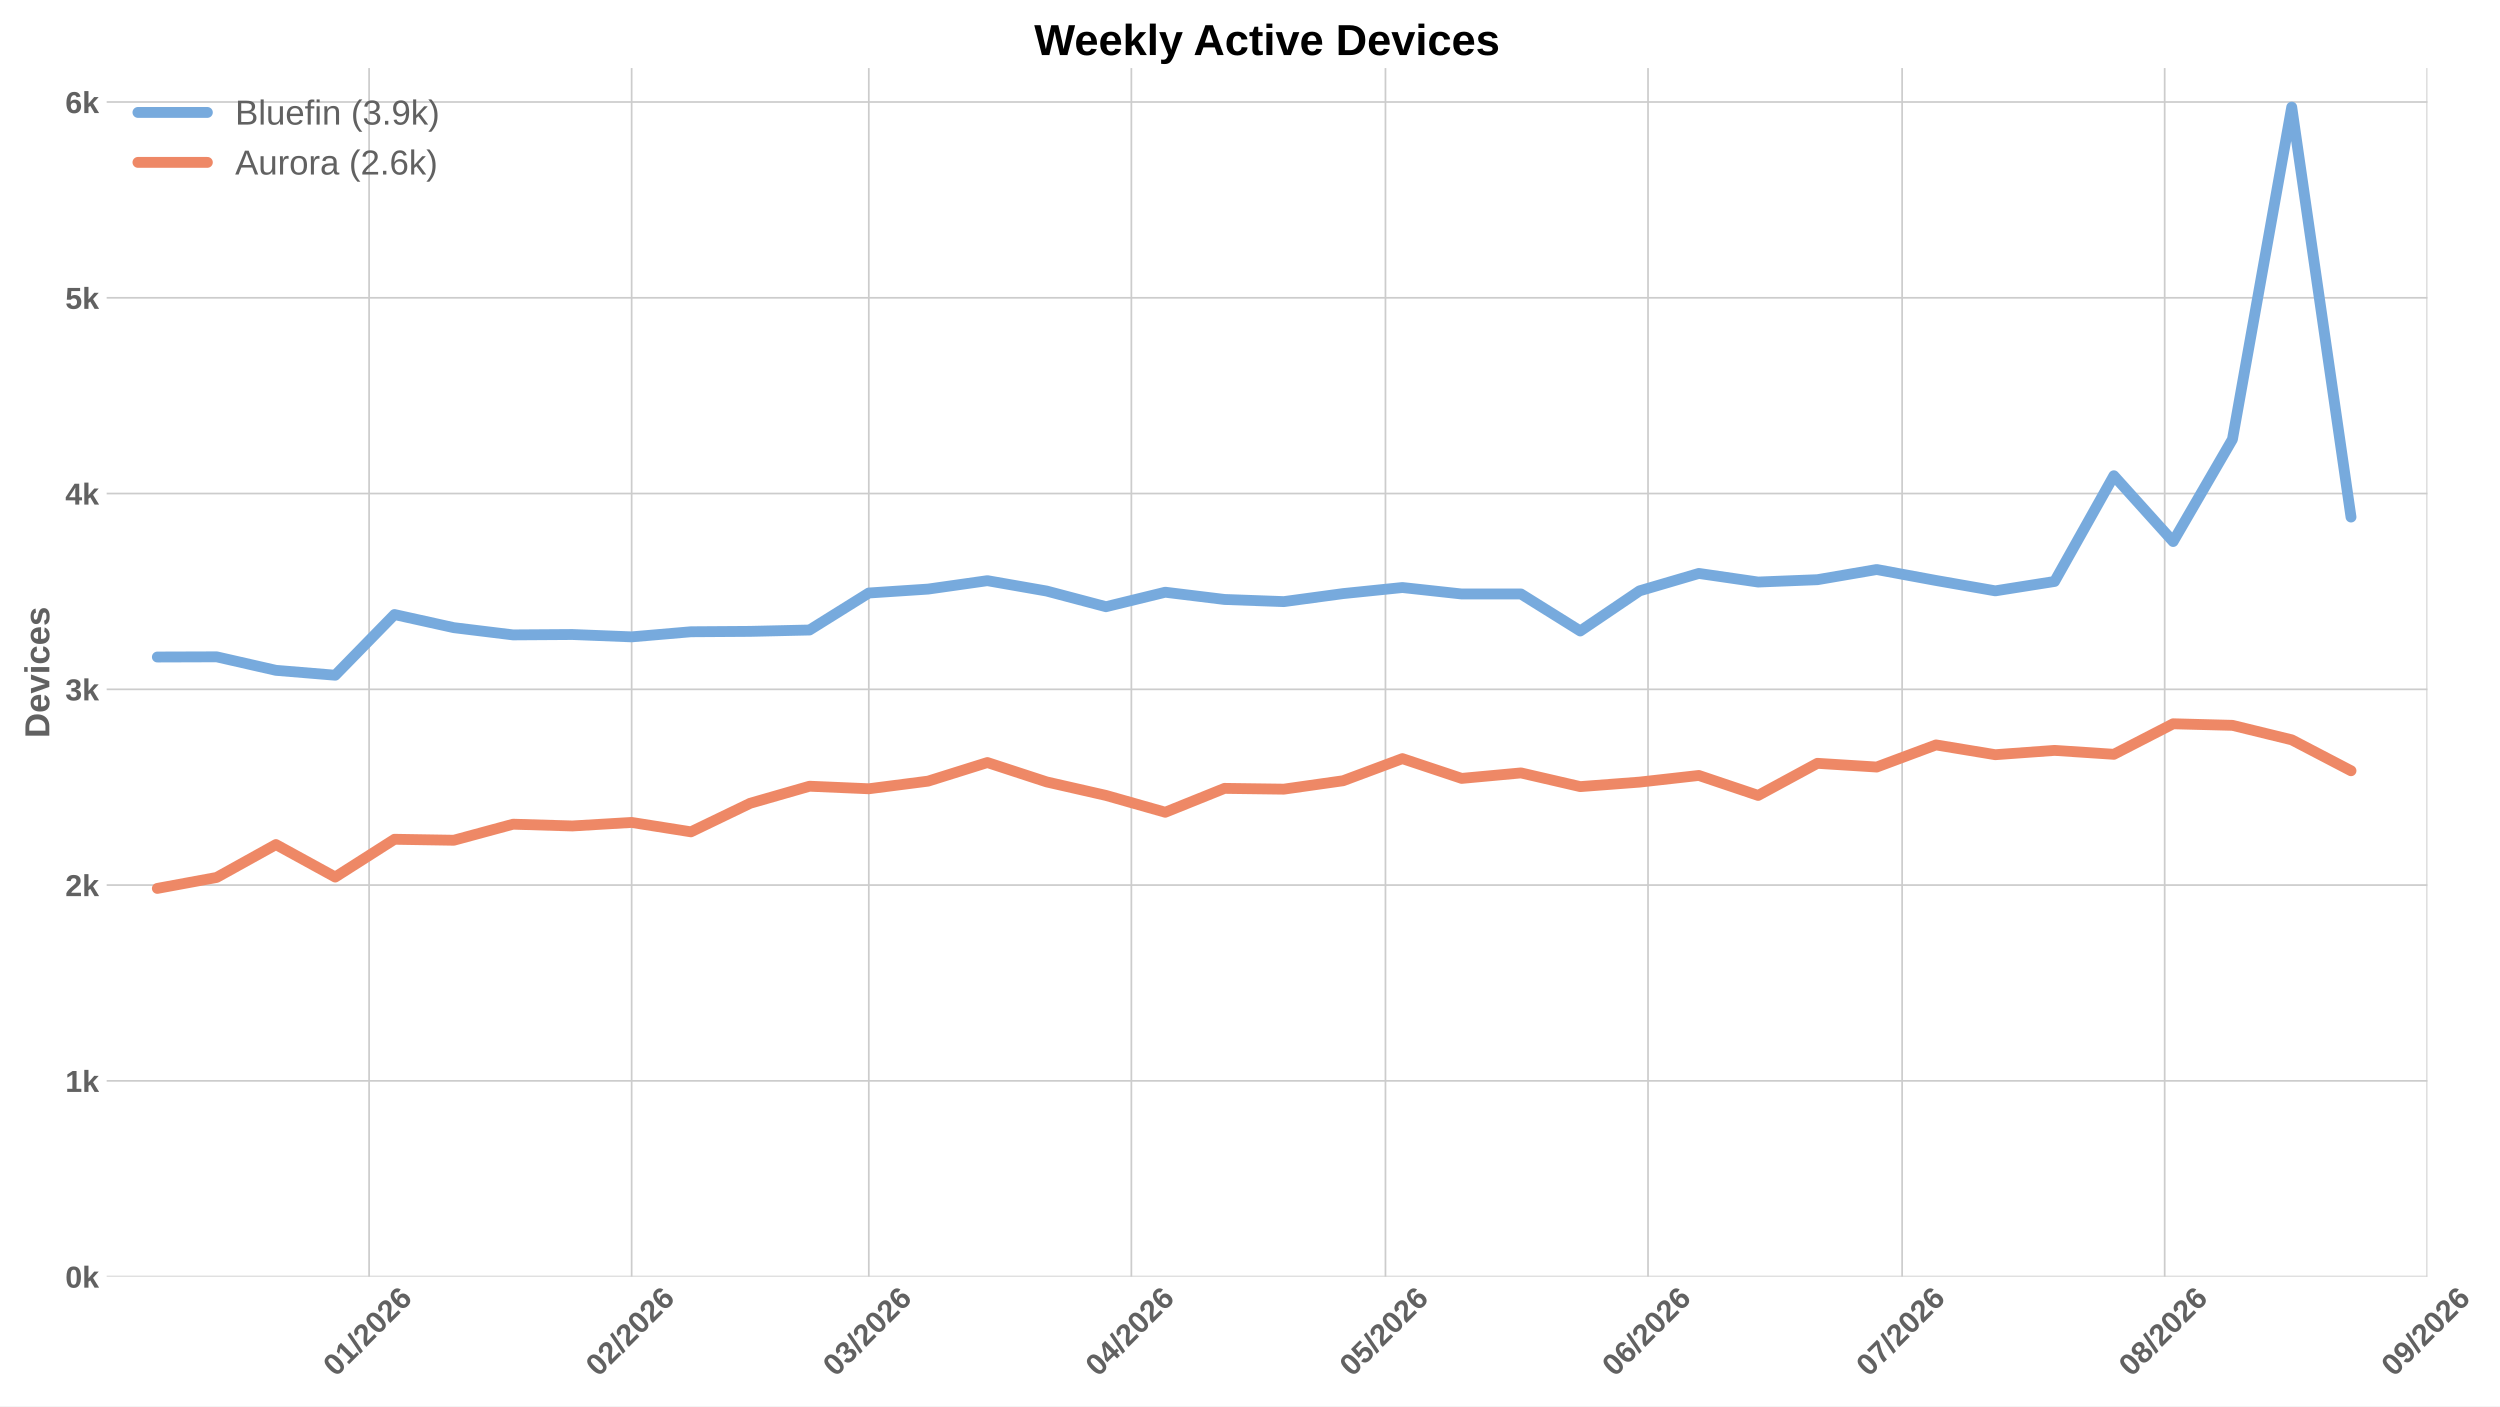
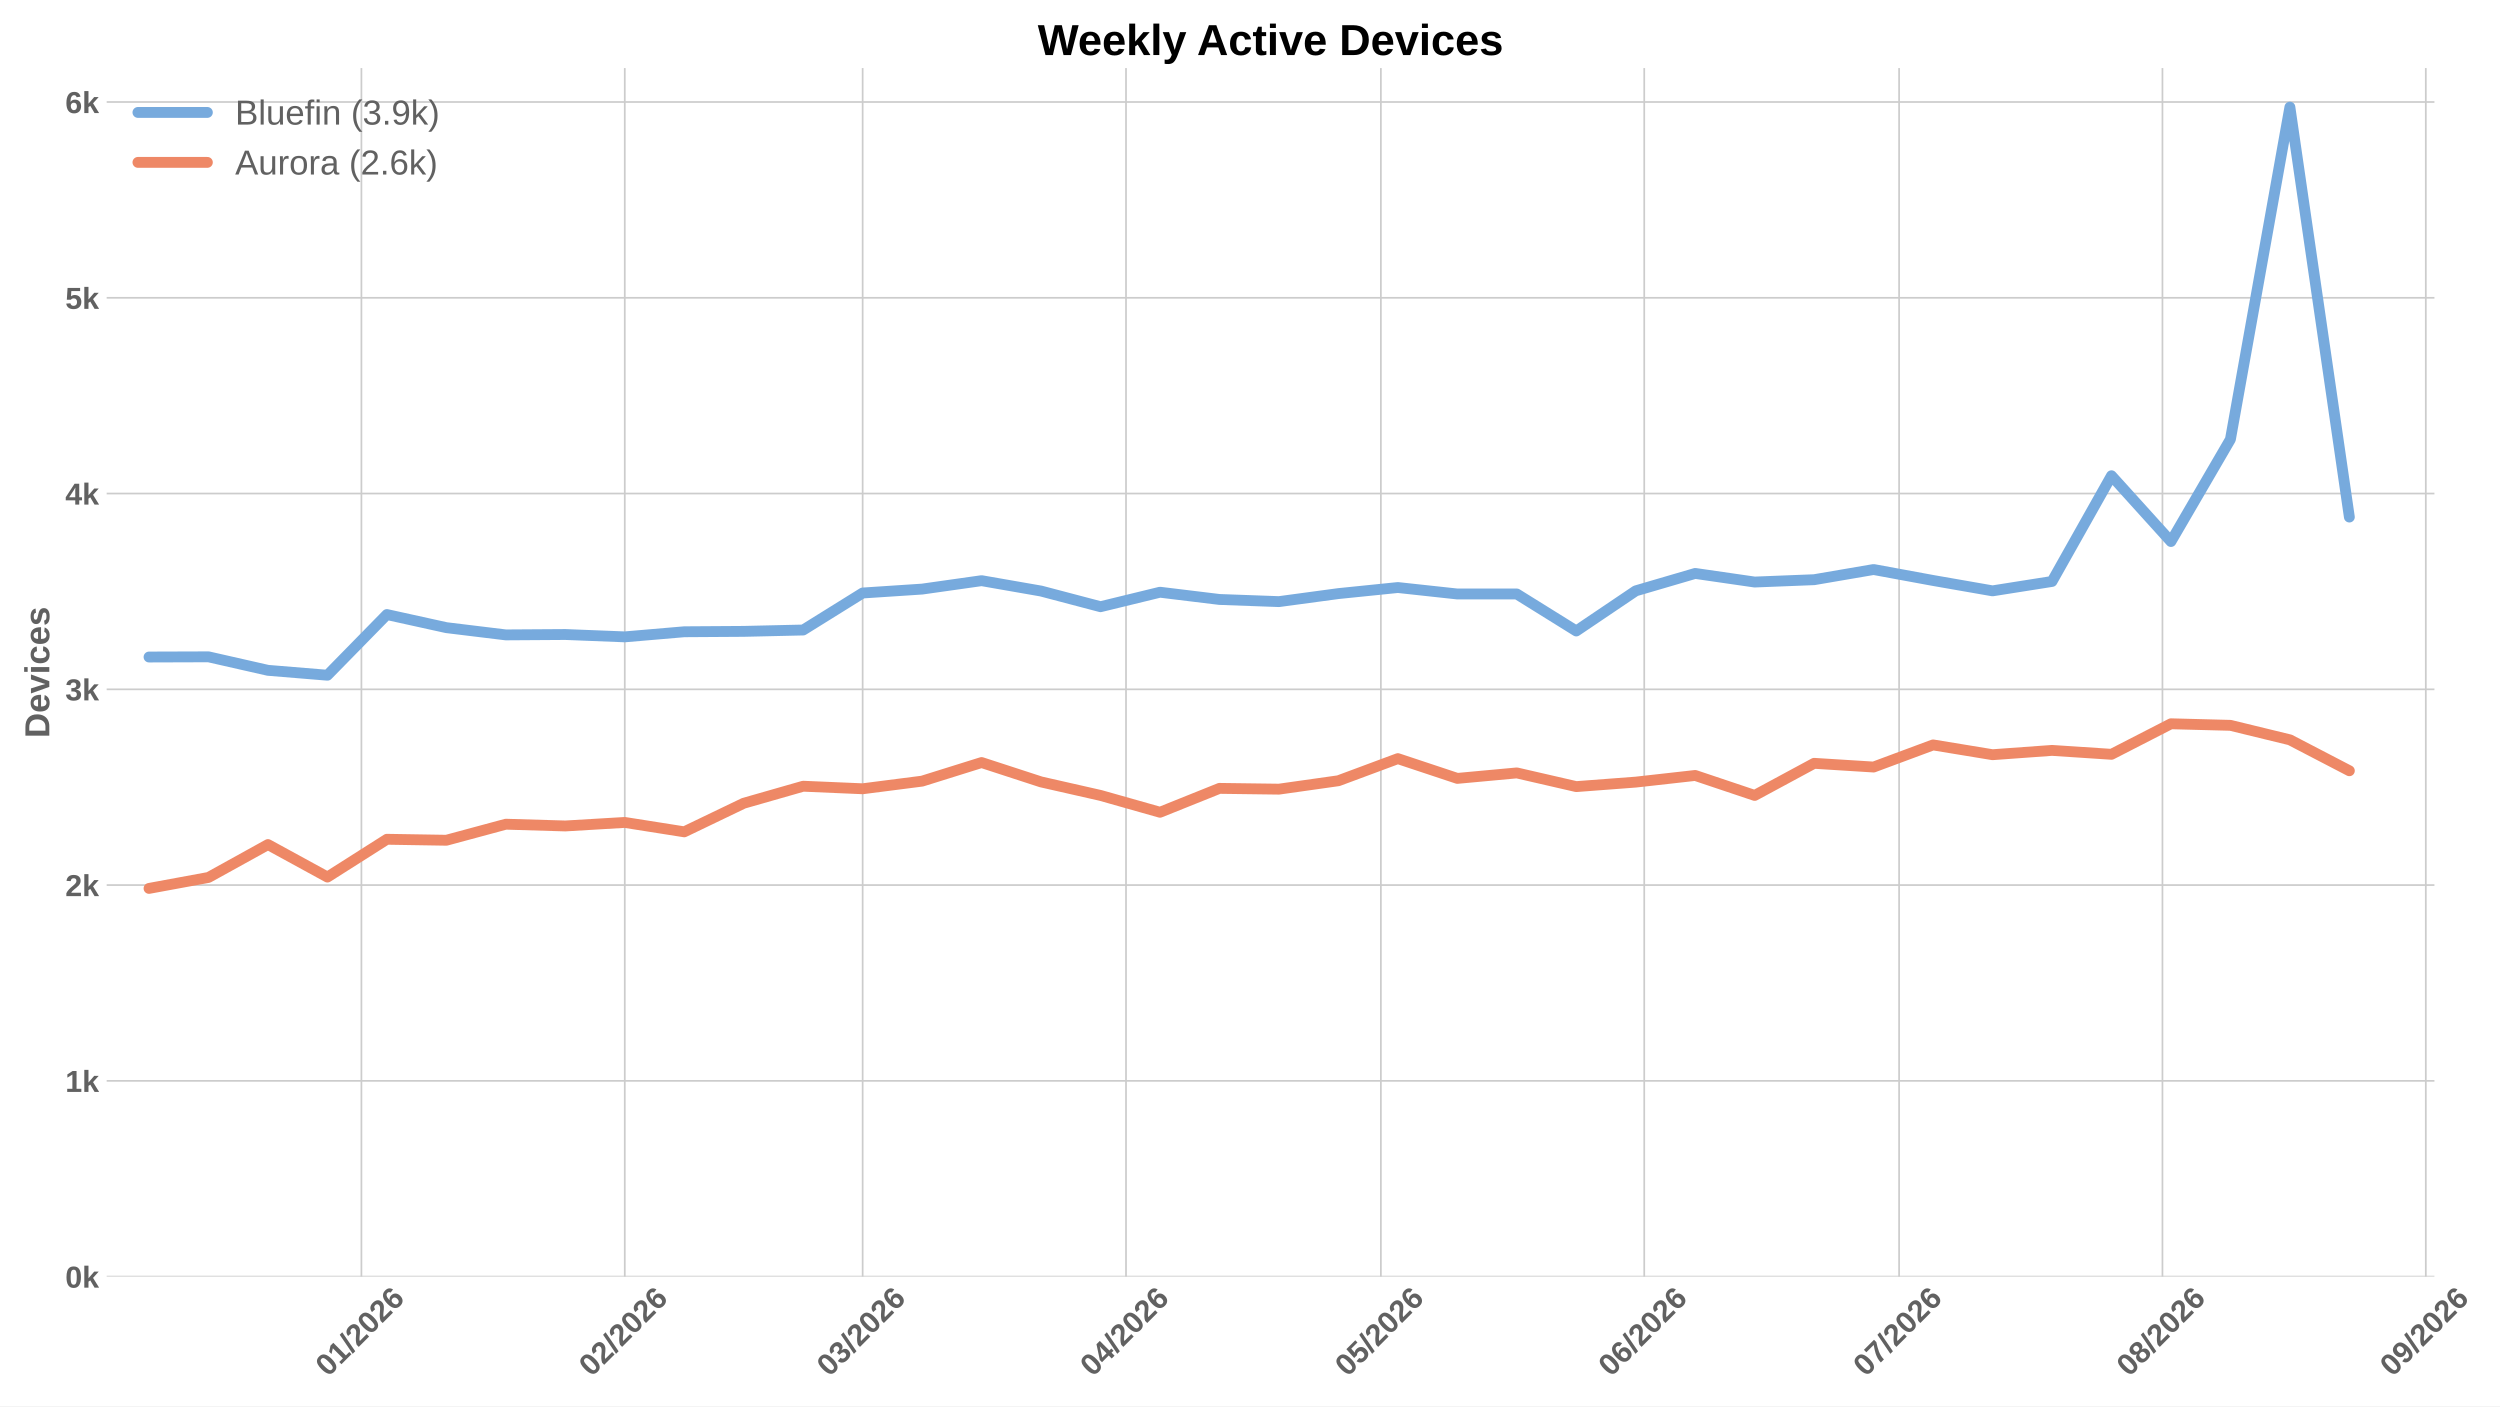
<svg xmlns="http://www.w3.org/2000/svg" xmlns:xlink="http://www.w3.org/1999/xlink" width="1152pt" height="648pt" viewBox="0 0 1152 648" version="1.1">
  <defs>
    <style type="text/css">*{stroke-linejoin: round; stroke-linecap: butt}</style>
  </defs>
  <g id="figure_1">
    <g id="patch_1">
      <path d="M 0 648  L 1152 648  L 1152 0  L 0 0  z " style="fill: #ffffff" />
    </g>
    <g id="axes_1">
      <g id="patch_2">
-         <path d="M 49.156 588.262  L 1118.536 588.262  L 1118.536 31.361  L 49.156 31.361  z " style="fill: #ffffff" />
+         <path d="M 49.156 588.262  L 1121.787 588.262  L 1121.787 31.361  L 49.156 31.361  z " style="fill: #ffffff" />
      </g>
      <g id="matplotlib.axis_1">
        <g id="xtick_1">
          <g id="line2d_1">
-             <path d="M 170.078 588.262  L 170.078 31.361  " clip-path="url(#p150efe9be4)" style="fill: none; stroke: #cccccc; stroke-width: 0.8; stroke-linecap: round" />
+             <path d="M 166.54 588.262  L 166.54 31.361  " clip-path="url(#p020f6020b9)" style="fill: none; stroke: #cccccc; stroke-width: 0.8; stroke-linecap: round" />
          </g>
          <g id="line2d_2" />
          <g id="text_1">
-             <g style="fill: #616161" transform="translate(154.7493 634.7498) rotate(-45) scale(0.14 -0.14)">
+             <g style="fill: #616161" transform="translate(151.2119 634.7498) rotate(-45) scale(0.14 -0.14)">
              <defs>
                <path id="LiberationSans-Bold-13" d="M 3297 2203  Q 3297 1088 2914 512  Q 2531 -63 1766 -63  Q 253 -63 253 2203  Q 253 2994 418 3494  Q 584 3994 915 4231  Q 1247 4469 1791 4469  Q 2572 4469 2934 3903  Q 3297 3338 3297 2203  z M 2416 2203  Q 2416 2813 2356 3150  Q 2297 3488 2165 3634  Q 2034 3781 1784 3781  Q 1519 3781 1383 3632  Q 1247 3484 1189 3148  Q 1131 2813 1131 2203  Q 1131 1600 1192 1261  Q 1253 922 1386 775  Q 1519 628 1772 628  Q 2022 628 2158 783  Q 2294 938 2355 1278  Q 2416 1619 2416 2203  z " transform="scale(0.015625)" />
                <path id="LiberationSans-Bold-14" d="M 403 0  L 403 653  L 1494 653  L 1494 3656  L 438 2997  L 438 3688  L 1541 4403  L 2372 4403  L 2372 653  L 3381 653  L 3381 0  L 403 0  z " transform="scale(0.015625)" />
                <path id="LiberationSans-Bold-12" d="M 63 -128  L 972 4638  L 1716 4638  L 822 -128  L 63 -128  z " transform="scale(0.015625)" />
                <path id="LiberationSans-Bold-15" d="M 222 0  L 222 609  Q 394 988 711 1347  Q 1028 1706 1509 2097  Q 1972 2472 2158 2715  Q 2344 2959 2344 3194  Q 2344 3769 1766 3769  Q 1484 3769 1336 3617  Q 1188 3466 1144 3163  L 259 3213  Q 334 3825 717 4147  Q 1100 4469 1759 4469  Q 2472 4469 2853 4144  Q 3234 3819 3234 3231  Q 3234 2922 3112 2672  Q 2991 2422 2800 2211  Q 2609 2000 2376 1815  Q 2144 1631 1925 1456  Q 1706 1281 1526 1103  Q 1347 925 1259 722  L 3303 722  L 3303 0  L 222 0  z " transform="scale(0.015625)" />
                <path id="LiberationSans-Bold-19" d="M 3328 1441  Q 3328 738 2934 337  Q 2541 -63 1847 -63  Q 1069 -63 651 482  Q 234 1028 234 2100  Q 234 3278 657 3873  Q 1081 4469 1869 4469  Q 2428 4469 2751 4222  Q 3075 3975 3209 3456  L 2381 3341  Q 2263 3775 1850 3775  Q 1497 3775 1295 3422  Q 1094 3069 1094 2350  Q 1234 2584 1484 2709  Q 1734 2834 2050 2834  Q 2641 2834 2984 2459  Q 3328 2084 3328 1441  z M 2447 1416  Q 2447 1791 2273 1989  Q 2100 2188 1797 2188  Q 1506 2188 1331 2002  Q 1156 1816 1156 1509  Q 1156 1125 1339 873  Q 1522 622 1819 622  Q 2116 622 2281 833  Q 2447 1044 2447 1416  z " transform="scale(0.015625)" />
              </defs>
              <use xlink:href="#LiberationSans-Bold-13" />
              <use xlink:href="#LiberationSans-Bold-14" transform="translate(55.60938 0)" />
              <use xlink:href="#LiberationSans-Bold-12" transform="translate(111.2188 0)" />
              <use xlink:href="#LiberationSans-Bold-15" transform="translate(139 0)" />
              <use xlink:href="#LiberationSans-Bold-13" transform="translate(194.6094 0)" />
              <use xlink:href="#LiberationSans-Bold-15" transform="translate(250.2188 0)" />
              <use xlink:href="#LiberationSans-Bold-19" transform="translate(305.8281 0)" />
            </g>
          </g>
        </g>
        <g id="xtick_2">
          <g id="line2d_3">
-             <path d="M 291.066 588.262  L 291.066 31.361  " clip-path="url(#p150efe9be4)" style="fill: none; stroke: #cccccc; stroke-width: 0.8; stroke-linecap: round" />
+             <path d="M 287.896 588.262  L 287.896 31.361  " clip-path="url(#p020f6020b9)" style="fill: none; stroke: #cccccc; stroke-width: 0.8; stroke-linecap: round" />
          </g>
          <g id="line2d_4" />
          <g id="text_2">
-             <g style="fill: #616161" transform="translate(275.7376 634.7498) rotate(-45) scale(0.14 -0.14)">
+             <g style="fill: #616161" transform="translate(272.568 634.7498) rotate(-45) scale(0.14 -0.14)">
              <use xlink:href="#LiberationSans-Bold-13" />
              <use xlink:href="#LiberationSans-Bold-15" transform="translate(55.60938 0)" />
              <use xlink:href="#LiberationSans-Bold-12" transform="translate(111.2188 0)" />
              <use xlink:href="#LiberationSans-Bold-15" transform="translate(139 0)" />
              <use xlink:href="#LiberationSans-Bold-13" transform="translate(194.6094 0)" />
              <use xlink:href="#LiberationSans-Bold-15" transform="translate(250.2188 0)" />
              <use xlink:href="#LiberationSans-Bold-19" transform="translate(305.8281 0)" />
            </g>
          </g>
        </g>
        <g id="xtick_3">
          <g id="line2d_5">
-             <path d="M 400.346 588.262  L 400.346 31.361  " clip-path="url(#p150efe9be4)" style="fill: none; stroke: #cccccc; stroke-width: 0.8; stroke-linecap: round" />
+             <path d="M 397.508 588.262  L 397.508 31.361  " clip-path="url(#p020f6020b9)" style="fill: none; stroke: #cccccc; stroke-width: 0.8; stroke-linecap: round" />
          </g>
          <g id="line2d_6" />
          <g id="text_3">
-             <g style="fill: #616161" transform="translate(385.0174 634.7498) rotate(-45) scale(0.14 -0.14)">
+             <g style="fill: #616161" transform="translate(382.1799 634.7498) rotate(-45) scale(0.14 -0.14)">
              <defs>
                <path id="LiberationSans-Bold-16" d="M 3328 1222  Q 3328 603 2922 265  Q 2516 -72 1766 -72  Q 1056 -72 637 254  Q 219 581 147 1197  L 1041 1275  Q 1125 641 1763 641  Q 2078 641 2253 797  Q 2428 953 2428 1275  Q 2428 1569 2215 1725  Q 2003 1881 1584 1881  L 1278 1881  L 1278 2591  L 1566 2591  Q 1944 2591 2134 2745  Q 2325 2900 2325 3188  Q 2325 3459 2173 3614  Q 2022 3769 1731 3769  Q 1459 3769 1292 3619  Q 1125 3469 1100 3194  L 222 3256  Q 291 3825 694 4147  Q 1097 4469 1747 4469  Q 2438 4469 2827 4158  Q 3216 3847 3216 3297  Q 3216 2884 2973 2618  Q 2731 2353 2275 2266  L 2275 2253  Q 2781 2194 3054 1920  Q 3328 1647 3328 1222  z " transform="scale(0.015625)" />
              </defs>
              <use xlink:href="#LiberationSans-Bold-13" />
              <use xlink:href="#LiberationSans-Bold-16" transform="translate(55.60938 0)" />
              <use xlink:href="#LiberationSans-Bold-12" transform="translate(111.2188 0)" />
              <use xlink:href="#LiberationSans-Bold-15" transform="translate(139 0)" />
              <use xlink:href="#LiberationSans-Bold-13" transform="translate(194.6094 0)" />
              <use xlink:href="#LiberationSans-Bold-15" transform="translate(250.2188 0)" />
              <use xlink:href="#LiberationSans-Bold-19" transform="translate(305.8281 0)" />
            </g>
          </g>
        </g>
        <g id="xtick_4">
          <g id="line2d_7">
-             <path d="M 521.334 588.262  L 521.334 31.361  " clip-path="url(#p150efe9be4)" style="fill: none; stroke: #cccccc; stroke-width: 0.8; stroke-linecap: round" />
+             <path d="M 518.864 588.262  L 518.864 31.361  " clip-path="url(#p020f6020b9)" style="fill: none; stroke: #cccccc; stroke-width: 0.8; stroke-linecap: round" />
          </g>
          <g id="line2d_8" />
          <g id="text_4">
-             <g style="fill: #616161" transform="translate(506.0058 634.7498) rotate(-45) scale(0.14 -0.14)">
+             <g style="fill: #616161" transform="translate(503.536 634.7498) rotate(-45) scale(0.14 -0.14)">
              <defs>
                <path id="LiberationSans-Bold-17" d="M 2938 897  L 2938 0  L 2100 0  L 2100 897  L 97 897  L 97 1556  L 1956 4403  L 2938 4403  L 2938 1550  L 3525 1550  L 3525 897  L 2938 897  z M 2100 2991  Q 2100 3159 2111 3356  Q 2122 3553 2128 3609  Q 2047 3434 1834 3103  L 813 1550  L 2100 1550  L 2100 2991  z " transform="scale(0.015625)" />
              </defs>
              <use xlink:href="#LiberationSans-Bold-13" />
              <use xlink:href="#LiberationSans-Bold-17" transform="translate(55.60938 0)" />
              <use xlink:href="#LiberationSans-Bold-12" transform="translate(111.2188 0)" />
              <use xlink:href="#LiberationSans-Bold-15" transform="translate(139 0)" />
              <use xlink:href="#LiberationSans-Bold-13" transform="translate(194.6094 0)" />
              <use xlink:href="#LiberationSans-Bold-15" transform="translate(250.2188 0)" />
              <use xlink:href="#LiberationSans-Bold-19" transform="translate(305.8281 0)" />
            </g>
          </g>
        </g>
        <g id="xtick_5">
          <g id="line2d_9">
-             <path d="M 638.42 588.262  L 638.42 31.361  " clip-path="url(#p150efe9be4)" style="fill: none; stroke: #cccccc; stroke-width: 0.8; stroke-linecap: round" />
+             <path d="M 636.306 588.262  L 636.306 31.361  " clip-path="url(#p020f6020b9)" style="fill: none; stroke: #cccccc; stroke-width: 0.8; stroke-linecap: round" />
          </g>
          <g id="line2d_10" />
          <g id="text_5">
-             <g style="fill: #616161" transform="translate(623.0913 634.7498) rotate(-45) scale(0.14 -0.14)">
+             <g style="fill: #616161" transform="translate(620.9773 634.7498) rotate(-45) scale(0.14 -0.14)">
              <defs>
                <path id="LiberationSans-Bold-18" d="M 3381 1466  Q 3381 766 2945 351  Q 2509 -63 1750 -63  Q 1088 -63 689 235  Q 291 534 197 1100  L 1075 1172  Q 1144 891 1319 762  Q 1494 634 1759 634  Q 2088 634 2283 843  Q 2478 1053 2478 1447  Q 2478 1794 2293 2001  Q 2109 2209 1778 2209  Q 1413 2209 1181 1925  L 325 1925  L 478 4403  L 3125 4403  L 3125 3750  L 1275 3750  L 1203 2638  Q 1522 2919 2000 2919  Q 2628 2919 3004 2528  Q 3381 2138 3381 1466  z " transform="scale(0.015625)" />
              </defs>
              <use xlink:href="#LiberationSans-Bold-13" />
              <use xlink:href="#LiberationSans-Bold-18" transform="translate(55.60938 0)" />
              <use xlink:href="#LiberationSans-Bold-12" transform="translate(111.2188 0)" />
              <use xlink:href="#LiberationSans-Bold-15" transform="translate(139 0)" />
              <use xlink:href="#LiberationSans-Bold-13" transform="translate(194.6094 0)" />
              <use xlink:href="#LiberationSans-Bold-15" transform="translate(250.2188 0)" />
              <use xlink:href="#LiberationSans-Bold-19" transform="translate(305.8281 0)" />
            </g>
          </g>
        </g>
        <g id="xtick_6">
          <g id="line2d_11">
-             <path d="M 759.408 588.262  L 759.408 31.361  " clip-path="url(#p150efe9be4)" style="fill: none; stroke: #cccccc; stroke-width: 0.8; stroke-linecap: round" />
+             <path d="M 757.662 588.262  L 757.662 31.361  " clip-path="url(#p020f6020b9)" style="fill: none; stroke: #cccccc; stroke-width: 0.8; stroke-linecap: round" />
          </g>
          <g id="line2d_12" />
          <g id="text_6">
-             <g style="fill: #616161" transform="translate(744.0796 634.7498) rotate(-45) scale(0.14 -0.14)">
+             <g style="fill: #616161" transform="translate(742.3334 634.7498) rotate(-45) scale(0.14 -0.14)">
              <use xlink:href="#LiberationSans-Bold-13" />
              <use xlink:href="#LiberationSans-Bold-19" transform="translate(55.60938 0)" />
              <use xlink:href="#LiberationSans-Bold-12" transform="translate(111.2188 0)" />
              <use xlink:href="#LiberationSans-Bold-15" transform="translate(139 0)" />
              <use xlink:href="#LiberationSans-Bold-13" transform="translate(194.6094 0)" />
              <use xlink:href="#LiberationSans-Bold-15" transform="translate(250.2188 0)" />
              <use xlink:href="#LiberationSans-Bold-19" transform="translate(305.8281 0)" />
            </g>
          </g>
        </g>
        <g id="xtick_7">
          <g id="line2d_13">
-             <path d="M 876.493 588.262  L 876.493 31.361  " clip-path="url(#p150efe9be4)" style="fill: none; stroke: #cccccc; stroke-width: 0.8; stroke-linecap: round" />
+             <path d="M 875.103 588.262  L 875.103 31.361  " clip-path="url(#p020f6020b9)" style="fill: none; stroke: #cccccc; stroke-width: 0.8; stroke-linecap: round" />
          </g>
          <g id="line2d_14" />
          <g id="text_7">
-             <g style="fill: #616161" transform="translate(861.1651 634.7498) rotate(-45) scale(0.14 -0.14)">
+             <g style="fill: #616161" transform="translate(859.7748 634.7498) rotate(-45) scale(0.14 -0.14)">
              <defs>
                <path id="LiberationSans-Bold-1a" d="M 3278 3706  Q 2981 3238 2717 2797  Q 2453 2356 2256 1911  Q 2059 1466 1945 995  Q 1831 525 1831 0  L 916 0  Q 916 550 1059 1064  Q 1203 1578 1475 2111  Q 1747 2644 2463 3681  L 275 3681  L 275 4403  L 3278 4403  L 3278 3706  z " transform="scale(0.015625)" />
              </defs>
              <use xlink:href="#LiberationSans-Bold-13" />
              <use xlink:href="#LiberationSans-Bold-1a" transform="translate(55.60938 0)" />
              <use xlink:href="#LiberationSans-Bold-12" transform="translate(111.2188 0)" />
              <use xlink:href="#LiberationSans-Bold-15" transform="translate(139 0)" />
              <use xlink:href="#LiberationSans-Bold-13" transform="translate(194.6094 0)" />
              <use xlink:href="#LiberationSans-Bold-15" transform="translate(250.2188 0)" />
              <use xlink:href="#LiberationSans-Bold-19" transform="translate(305.8281 0)" />
            </g>
          </g>
        </g>
        <g id="xtick_8">
          <g id="line2d_15">
-             <path d="M 997.482 588.262  L 997.482 31.361  " clip-path="url(#p150efe9be4)" style="fill: none; stroke: #cccccc; stroke-width: 0.8; stroke-linecap: round" />
+             <path d="M 996.459 588.262  L 996.459 31.361  " clip-path="url(#p020f6020b9)" style="fill: none; stroke: #cccccc; stroke-width: 0.8; stroke-linecap: round" />
          </g>
          <g id="line2d_16" />
          <g id="text_8">
-             <g style="fill: #616161" transform="translate(982.1535 634.7498) rotate(-45) scale(0.14 -0.14)">
+             <g style="fill: #616161" transform="translate(981.1309 634.7498) rotate(-45) scale(0.14 -0.14)">
              <defs>
                <path id="LiberationSans-Bold-1b" d="M 3363 1241  Q 3363 622 2953 279  Q 2544 -63 1784 -63  Q 1031 -63 617 278  Q 203 619 203 1234  Q 203 1656 447 1945  Q 691 2234 1100 2303  L 1100 2316  Q 744 2394 525 2669  Q 306 2944 306 3303  Q 306 3844 689 4156  Q 1072 4469 1772 4469  Q 2488 4469 2870 4164  Q 3253 3859 3253 3297  Q 3253 2938 3036 2666  Q 2819 2394 2453 2322  L 2453 2309  Q 2878 2241 3120 1961  Q 3363 1681 3363 1241  z M 2350 3250  Q 2350 3563 2206 3708  Q 2063 3853 1772 3853  Q 1203 3853 1203 3250  Q 1203 2619 1778 2619  Q 2066 2619 2208 2766  Q 2350 2913 2350 3250  z M 2453 1313  Q 2453 2003 1766 2003  Q 1447 2003 1276 1822  Q 1106 1641 1106 1300  Q 1106 913 1275 734  Q 1444 556 1791 556  Q 2131 556 2292 734  Q 2453 913 2453 1313  z " transform="scale(0.015625)" />
              </defs>
              <use xlink:href="#LiberationSans-Bold-13" />
              <use xlink:href="#LiberationSans-Bold-1b" transform="translate(55.60938 0)" />
              <use xlink:href="#LiberationSans-Bold-12" transform="translate(111.2188 0)" />
              <use xlink:href="#LiberationSans-Bold-15" transform="translate(139 0)" />
              <use xlink:href="#LiberationSans-Bold-13" transform="translate(194.6094 0)" />
              <use xlink:href="#LiberationSans-Bold-15" transform="translate(250.2188 0)" />
              <use xlink:href="#LiberationSans-Bold-19" transform="translate(305.8281 0)" />
            </g>
          </g>
        </g>
        <g id="xtick_9">
          <g id="line2d_17">
-             <path d="M 1118.47 588.262  L 1118.47 31.361  " clip-path="url(#p150efe9be4)" style="fill: none; stroke: #cccccc; stroke-width: 0.8; stroke-linecap: round" />
+             <path d="M 1117.815 588.262  L 1117.815 31.361  " clip-path="url(#p020f6020b9)" style="fill: none; stroke: #cccccc; stroke-width: 0.8; stroke-linecap: round" />
          </g>
          <g id="line2d_18" />
          <g id="text_9">
-             <g style="fill: #616161" transform="translate(1103.142 634.7498) rotate(-45) scale(0.14 -0.14)">
+             <g style="fill: #616161" transform="translate(1102.487 634.7498) rotate(-45) scale(0.14 -0.14)">
              <defs>
                <path id="LiberationSans-Bold-1c" d="M 3322 2272  Q 3322 1100 2894 518  Q 2466 -63 1678 -63  Q 1097 -63 767 185  Q 438 434 300 972  L 1125 1088  Q 1247 628 1688 628  Q 2056 628 2254 981  Q 2453 1334 2459 2028  Q 2341 1794 2070 1661  Q 1800 1528 1488 1528  Q 906 1528 564 1923  Q 222 2319 222 2994  Q 222 3688 623 4078  Q 1025 4469 1759 4469  Q 2550 4469 2936 3920  Q 3322 3372 3322 2272  z M 2394 2888  Q 2394 3297 2214 3539  Q 2034 3781 1738 3781  Q 1447 3781 1280 3570  Q 1113 3359 1113 2988  Q 1113 2622 1278 2401  Q 1444 2181 1741 2181  Q 2022 2181 2208 2373  Q 2394 2566 2394 2888  z " transform="scale(0.015625)" />
              </defs>
              <use xlink:href="#LiberationSans-Bold-13" />
              <use xlink:href="#LiberationSans-Bold-1c" transform="translate(55.60938 0)" />
              <use xlink:href="#LiberationSans-Bold-12" transform="translate(111.2188 0)" />
              <use xlink:href="#LiberationSans-Bold-15" transform="translate(139 0)" />
              <use xlink:href="#LiberationSans-Bold-13" transform="translate(194.6094 0)" />
              <use xlink:href="#LiberationSans-Bold-15" transform="translate(250.2188 0)" />
              <use xlink:href="#LiberationSans-Bold-19" transform="translate(305.8281 0)" />
            </g>
          </g>
        </g>
      </g>
      <g id="matplotlib.axis_2">
        <g id="ytick_1">
          <g id="line2d_19">
-             <path d="M 49.156 588.262  L 1118.536 588.262  " clip-path="url(#p150efe9be4)" style="fill: none; stroke: #cccccc; stroke-width: 0.8; stroke-linecap: round" />
+             <path d="M 49.156 588.262  L 1121.787 588.262  " clip-path="url(#p020f6020b9)" style="fill: none; stroke: #cccccc; stroke-width: 0.8; stroke-linecap: round" />
          </g>
          <g id="line2d_20" />
          <g id="text_10">
            <g style="fill: #616161" transform="translate(30.085 593.3584) scale(0.14 -0.14)">
              <defs>
                <path id="LiberationSans-Bold-4e" d="M 2606 0  L 1703 1531  L 1325 1269  L 1325 0  L 447 0  L 447 4638  L 1325 4638  L 1325 1981  L 2531 3381  L 3475 3381  L 2288 2063  L 3566 0  L 2606 0  z " transform="scale(0.015625)" />
              </defs>
              <use xlink:href="#LiberationSans-Bold-13" />
              <use xlink:href="#LiberationSans-Bold-4e" transform="translate(55.60938 0)" />
            </g>
          </g>
        </g>
        <g id="ytick_2">
          <g id="line2d_21">
-             <path d="M 49.156 498.055  L 1118.536 498.055  " clip-path="url(#p150efe9be4)" style="fill: none; stroke: #cccccc; stroke-width: 0.8; stroke-linecap: round" />
+             <path d="M 49.156 498.055  L 1121.787 498.055  " clip-path="url(#p020f6020b9)" style="fill: none; stroke: #cccccc; stroke-width: 0.8; stroke-linecap: round" />
          </g>
          <g id="line2d_22" />
          <g id="text_11">
            <g style="fill: #616161" transform="translate(30.085 503.1508) scale(0.14 -0.14)">
              <use xlink:href="#LiberationSans-Bold-14" />
              <use xlink:href="#LiberationSans-Bold-4e" transform="translate(55.60938 0)" />
            </g>
          </g>
        </g>
        <g id="ytick_3">
          <g id="line2d_23">
-             <path d="M 49.156 407.847  L 1118.536 407.847  " clip-path="url(#p150efe9be4)" style="fill: none; stroke: #cccccc; stroke-width: 0.8; stroke-linecap: round" />
+             <path d="M 49.156 407.847  L 1121.787 407.847  " clip-path="url(#p020f6020b9)" style="fill: none; stroke: #cccccc; stroke-width: 0.8; stroke-linecap: round" />
          </g>
          <g id="line2d_24" />
          <g id="text_12">
            <g style="fill: #616161" transform="translate(30.085 412.9431) scale(0.14 -0.14)">
              <use xlink:href="#LiberationSans-Bold-15" />
              <use xlink:href="#LiberationSans-Bold-4e" transform="translate(55.60938 0)" />
            </g>
          </g>
        </g>
        <g id="ytick_4">
          <g id="line2d_25">
-             <path d="M 49.156 317.639  L 1118.536 317.639  " clip-path="url(#p150efe9be4)" style="fill: none; stroke: #cccccc; stroke-width: 0.8; stroke-linecap: round" />
+             <path d="M 49.156 317.639  L 1121.787 317.639  " clip-path="url(#p020f6020b9)" style="fill: none; stroke: #cccccc; stroke-width: 0.8; stroke-linecap: round" />
          </g>
          <g id="line2d_26" />
          <g id="text_13">
            <g style="fill: #616161" transform="translate(30.085 322.7354) scale(0.14 -0.14)">
              <use xlink:href="#LiberationSans-Bold-16" />
              <use xlink:href="#LiberationSans-Bold-4e" transform="translate(55.60938 0)" />
            </g>
          </g>
        </g>
        <g id="ytick_5">
          <g id="line2d_27">
-             <path d="M 49.156 227.431  L 1118.536 227.431  " clip-path="url(#p150efe9be4)" style="fill: none; stroke: #cccccc; stroke-width: 0.8; stroke-linecap: round" />
+             <path d="M 49.156 227.431  L 1121.787 227.431  " clip-path="url(#p020f6020b9)" style="fill: none; stroke: #cccccc; stroke-width: 0.8; stroke-linecap: round" />
          </g>
          <g id="line2d_28" />
          <g id="text_14">
            <g style="fill: #616161" transform="translate(30.085 232.5277) scale(0.14 -0.14)">
              <use xlink:href="#LiberationSans-Bold-17" />
              <use xlink:href="#LiberationSans-Bold-4e" transform="translate(55.60938 0)" />
            </g>
          </g>
        </g>
        <g id="ytick_6">
          <g id="line2d_29">
-             <path d="M 49.156 137.224  L 1118.536 137.224  " clip-path="url(#p150efe9be4)" style="fill: none; stroke: #cccccc; stroke-width: 0.8; stroke-linecap: round" />
+             <path d="M 49.156 137.224  L 1121.787 137.224  " clip-path="url(#p020f6020b9)" style="fill: none; stroke: #cccccc; stroke-width: 0.8; stroke-linecap: round" />
          </g>
          <g id="line2d_30" />
          <g id="text_15">
            <g style="fill: #616161" transform="translate(30.085 142.32) scale(0.14 -0.14)">
              <use xlink:href="#LiberationSans-Bold-18" />
              <use xlink:href="#LiberationSans-Bold-4e" transform="translate(55.60938 0)" />
            </g>
          </g>
        </g>
        <g id="ytick_7">
          <g id="line2d_31">
-             <path d="M 49.156 47.016  L 1118.536 47.016  " clip-path="url(#p150efe9be4)" style="fill: none; stroke: #cccccc; stroke-width: 0.8; stroke-linecap: round" />
+             <path d="M 49.156 47.016  L 1121.787 47.016  " clip-path="url(#p020f6020b9)" style="fill: none; stroke: #cccccc; stroke-width: 0.8; stroke-linecap: round" />
          </g>
          <g id="line2d_32" />
          <g id="text_16">
            <g style="fill: #616161" transform="translate(30.085 52.11228) scale(0.14 -0.14)">
              <use xlink:href="#LiberationSans-Bold-19" />
              <use xlink:href="#LiberationSans-Bold-4e" transform="translate(55.60938 0)" />
            </g>
          </g>
        </g>
        <g id="text_17">
          <g style="fill: #616161" transform="translate(22.71781 340.0552) rotate(-90) scale(0.16 -0.16)">
            <defs>
              <path id="LiberationSans-Bold-27" d="M 4353 2234  Q 4353 1553 4086 1045  Q 3819 538 3330 269  Q 2841 0 2209 0  L 428 0  L 428 4403  L 2022 4403  Q 3134 4403 3743 3842  Q 4353 3281 4353 2234  z M 3425 2234  Q 3425 2944 3056 3317  Q 2688 3691 2003 3691  L 1350 3691  L 1350 713  L 2131 713  Q 2725 713 3075 1122  Q 3425 1531 3425 2234  z " transform="scale(0.015625)" />
              <path id="LiberationSans-Bold-48" d="M 1831 -63  Q 1069 -63 659 389  Q 250 841 250 1706  Q 250 2544 665 2994  Q 1081 3444 1844 3444  Q 2572 3444 2956 2961  Q 3341 2478 3341 1547  L 3341 1522  L 1172 1522  Q 1172 1028 1355 776  Q 1538 525 1875 525  Q 2341 525 2463 928  L 3291 856  Q 2931 -63 1831 -63  z M 1831 2891  Q 1522 2891 1355 2675  Q 1188 2459 1178 2072  L 2491 2072  Q 2466 2481 2294 2686  Q 2122 2891 1831 2891  z " transform="scale(0.015625)" />
              <path id="LiberationSans-Bold-59" d="M 2284 0  L 1234 0  L 25 3381  L 953 3381  L 1544 1491  Q 1591 1334 1766 709  Q 1797 838 1894 1159  Q 1991 1481 2613 3381  L 3531 3381  L 2284 0  z " transform="scale(0.015625)" />
              <path id="LiberationSans-Bold-4c" d="M 447 3991  L 447 4638  L 1325 4638  L 1325 3991  L 447 3991  z M 447 0  L 447 3381  L 1325 3381  L 1325 0  L 447 0  z " transform="scale(0.015625)" />
              <path id="LiberationSans-Bold-46" d="M 1856 -63  Q 1088 -63 669 395  Q 250 853 250 1672  Q 250 2509 672 2976  Q 1094 3444 1869 3444  Q 2466 3444 2856 3144  Q 3247 2844 3347 2316  L 2463 2272  Q 2425 2531 2275 2686  Q 2125 2841 1850 2841  Q 1172 2841 1172 1706  Q 1172 538 1863 538  Q 2113 538 2281 695  Q 2450 853 2491 1166  L 3372 1125  Q 3325 778 3123 506  Q 2922 234 2594 85  Q 2266 -63 1856 -63  z " transform="scale(0.015625)" />
              <path id="LiberationSans-Bold-56" d="M 3297 988  Q 3297 497 2895 217  Q 2494 -63 1784 -63  Q 1088 -63 717 157  Q 347 378 225 844  L 997 959  Q 1063 719 1223 619  Q 1384 519 1784 519  Q 2153 519 2322 612  Q 2491 706 2491 906  Q 2491 1069 2355 1164  Q 2219 1259 1894 1325  Q 1150 1472 890 1598  Q 631 1725 495 1926  Q 359 2128 359 2422  Q 359 2906 732 3176  Q 1106 3447 1791 3447  Q 2394 3447 2761 3212  Q 3128 2978 3219 2534  L 2441 2453  Q 2403 2659 2256 2761  Q 2109 2863 1791 2863  Q 1478 2863 1322 2783  Q 1166 2703 1166 2516  Q 1166 2369 1286 2283  Q 1406 2197 1691 2141  Q 2088 2059 2395 1973  Q 2703 1888 2889 1769  Q 3075 1650 3186 1464  Q 3297 1278 3297 988  z " transform="scale(0.015625)" />
            </defs>
            <use xlink:href="#LiberationSans-Bold-27" />
            <use xlink:href="#LiberationSans-Bold-48" transform="translate(72.21875 0)" />
            <use xlink:href="#LiberationSans-Bold-59" transform="translate(127.8281 0)" />
            <use xlink:href="#LiberationSans-Bold-4c" transform="translate(183.4375 0)" />
            <use xlink:href="#LiberationSans-Bold-46" transform="translate(211.2188 0)" />
            <use xlink:href="#LiberationSans-Bold-48" transform="translate(266.8281 0)" />
            <use xlink:href="#LiberationSans-Bold-56" transform="translate(322.4375 0)" />
          </g>
        </g>
      </g>
      <g id="line2d_33">
-         <path d="M 72.506 302.755  L 99.826 302.665  L 127.146 308.889  L 154.466 311.144  L 181.786 283.18  L 209.106 289.224  L 236.426 292.561  L 263.746 292.381  L 291.066 293.464  L 318.386 291.118  L 345.706 290.938  L 373.026 290.306  L 400.346 273.257  L 427.666 271.453  L 454.986 267.574  L 482.306 272.355  L 509.626 279.572  L 536.946 272.896  L 564.265 276.234  L 591.585 277.226  L 618.905 273.528  L 646.225 270.731  L 673.545 273.708  L 700.865 273.708  L 728.185 290.757  L 755.505 272.265  L 782.825 264.236  L 810.145 268.205  L 837.465 267.123  L 864.785 262.432  L 892.105 267.484  L 919.425 272.265  L 946.745 267.935  L 974.065 219.223  L 1001.385 249.532  L 1028.705 202.444  L 1056.025 49.361  L 1083.345 238.256  " clip-path="url(#p150efe9be4)" style="fill: none; stroke: #77aadd; stroke-width: 5; stroke-linecap: round" />
+         <path d="M 68.672 302.755  L 96.075 302.665  L 123.478 308.889  L 150.881 311.144  L 178.284 283.18  L 205.687 289.224  L 233.09 292.561  L 260.493 292.381  L 287.896 293.464  L 315.299 291.118  L 342.702 290.938  L 370.105 290.306  L 397.508 273.257  L 424.911 271.453  L 452.314 267.574  L 479.717 272.355  L 507.12 279.572  L 534.523 272.896  L 561.926 276.234  L 589.329 277.226  L 616.732 273.528  L 644.135 270.731  L 671.538 273.708  L 698.941 273.708  L 726.344 290.757  L 753.747 272.265  L 781.15 264.236  L 808.553 268.205  L 835.956 267.123  L 863.359 262.432  L 890.762 267.484  L 918.165 272.265  L 945.568 267.935  L 972.971 219.223  L 1000.374 249.532  L 1027.777 202.444  L 1055.18 49.361  L 1082.583 238.256  " clip-path="url(#p020f6020b9)" style="fill: none; stroke: #77aadd; stroke-width: 5; stroke-linecap: round" />
      </g>
      <g id="line2d_34">
-         <path d="M 72.506 409.38  L 99.826 404.329  L 127.146 389.174  L 154.466 404.148  L 181.786 386.738  L 209.106 387.189  L 236.426 379.792  L 263.746 380.604  L 291.066 378.98  L 318.386 383.31  L 345.706 370.14  L 373.026 362.292  L 400.346 363.465  L 427.666 359.947  L 454.986 351.377  L 482.306 360.307  L 509.626 366.532  L 536.946 374.29  L 564.265 363.284  L 591.585 363.645  L 618.905 359.766  L 646.225 349.573  L 673.545 358.684  L 700.865 356.158  L 728.185 362.472  L 755.505 360.398  L 782.825 357.331  L 810.145 366.532  L 837.465 351.738  L 864.785 353.452  L 892.105 343.258  L 919.425 347.769  L 946.745 345.784  L 974.065 347.588  L 1001.385 333.516  L 1028.705 334.237  L 1056.025 340.913  L 1083.345 355.166  " clip-path="url(#p150efe9be4)" style="fill: none; stroke: #ee8866; stroke-width: 5; stroke-linecap: round" />
+         <path d="M 68.672 409.38  L 96.075 404.329  L 123.478 389.174  L 150.881 404.148  L 178.284 386.738  L 205.687 387.189  L 233.09 379.792  L 260.493 380.604  L 287.896 378.98  L 315.299 383.31  L 342.702 370.14  L 370.105 362.292  L 397.508 363.465  L 424.911 359.947  L 452.314 351.377  L 479.717 360.307  L 507.12 366.532  L 534.523 374.29  L 561.926 363.284  L 589.329 363.645  L 616.732 359.766  L 644.135 349.573  L 671.538 358.684  L 698.941 356.158  L 726.344 362.472  L 753.747 360.398  L 781.15 357.331  L 808.553 366.532  L 835.956 351.738  L 863.359 353.452  L 890.762 343.258  L 918.165 347.769  L 945.568 345.784  L 972.971 347.588  L 1000.374 333.516  L 1027.777 334.237  L 1055.18 340.913  L 1082.583 355.166  " clip-path="url(#p020f6020b9)" style="fill: none; stroke: #ee8866; stroke-width: 5; stroke-linecap: round" />
      </g>
      <g id="patch_3">
        <path d="M 49.156 588.262  L 49.156 31.361  " style="fill: none" />
      </g>
      <g id="patch_4">
-         <path d="M 1118.536 588.262  L 1118.536 31.361  " style="fill: none" />
+         <path d="M 1121.787 588.262  L 1121.787 31.361  " style="fill: none" />
      </g>
      <g id="patch_5">
-         <path d="M 49.156 588.262  L 1118.536 588.262  " style="fill: none" />
+         <path d="M 49.156 588.262  L 1121.787 588.262  " style="fill: none" />
      </g>
      <g id="patch_6">
-         <path d="M 49.156 31.361  L 1118.536 31.361  " style="fill: none" />
+         <path d="M 49.156 31.361  L 1121.787 31.361  " style="fill: none" />
      </g>
      <g id="text_18">
-         <g transform="translate(476.5632 25.36055) scale(0.2 -0.2)">
+         <g transform="translate(478.1884 25.36055) scale(0.2 -0.2)">
          <defs>
            <path id="LiberationSans-Bold-3a" d="M 4897 0  L 3803 0  L 3206 2547  Q 3097 2997 3022 3488  Q 2947 3078 2900 2864  Q 2853 2650 2234 0  L 1141 0  L 6 4403  L 941 4403  L 1578 1559  L 1722 872  Q 1809 1306 1892 1701  Q 1975 2097 2516 4403  L 3547 4403  L 4103 2059  Q 4169 1797 4325 872  L 4403 1234  L 4569 1953  L 5100 4403  L 6034 4403  L 4897 0  z " transform="scale(0.015625)" />
            <path id="LiberationSans-Bold-4f" d="M 447 0  L 447 4638  L 1325 4638  L 1325 0  L 447 0  z " transform="scale(0.015625)" />
            <path id="LiberationSans-Bold-5c" d="M 884 -1328  Q 569 -1328 331 -1288  L 331 -663  Q 497 -688 634 -688  Q 822 -688 945 -628  Q 1069 -569 1167 -431  Q 1266 -294 1388 34  L 50 3381  L 978 3381  L 1509 1797  Q 1634 1456 1825 753  L 1903 1050  L 2106 1784  L 2606 3381  L 3525 3381  L 2188 -178  Q 1919 -828 1630 -1078  Q 1341 -1328 884 -1328  z " transform="scale(0.015625)" />
            <path id="LiberationSans-Bold-3" transform="scale(0.015625)" />
            <path id="LiberationSans-Bold-24" d="M 3541 0  L 3150 1125  L 1472 1125  L 1081 0  L 159 0  L 1766 4403  L 2853 4403  L 4453 0  L 3541 0  z M 2309 3725  L 2291 3656  Q 2259 3544 2215 3400  Q 2172 3256 1678 1819  L 2944 1819  L 2509 3084  L 2375 3509  L 2309 3725  z " transform="scale(0.015625)" />
            <path id="LiberationSans-Bold-57" d="M 1313 -56  Q 925 -56 715 155  Q 506 366 506 794  L 506 2788  L 78 2788  L 78 3381  L 550 3381  L 825 4175  L 1375 4175  L 1375 3381  L 2016 3381  L 2016 2788  L 1375 2788  L 1375 1031  Q 1375 784 1469 667  Q 1563 550 1759 550  Q 1863 550 2053 594  L 2053 50  Q 1728 -56 1313 -56  z " transform="scale(0.015625)" />
          </defs>
          <use xlink:href="#LiberationSans-Bold-3a" />
          <use xlink:href="#LiberationSans-Bold-48" transform="translate(92.57812 0)" />
          <use xlink:href="#LiberationSans-Bold-48" transform="translate(148.1875 0)" />
          <use xlink:href="#LiberationSans-Bold-4e" transform="translate(203.7969 0)" />
          <use xlink:href="#LiberationSans-Bold-4f" transform="translate(259.4062 0)" />
          <use xlink:href="#LiberationSans-Bold-5c" transform="translate(287.1875 0)" />
          <use xlink:href="#LiberationSans-Bold-3" transform="translate(342.7969 0)" />
          <use xlink:href="#LiberationSans-Bold-24" transform="translate(366.875 0)" />
          <use xlink:href="#LiberationSans-Bold-46" transform="translate(439.0938 0)" />
          <use xlink:href="#LiberationSans-Bold-57" transform="translate(494.7031 0)" />
          <use xlink:href="#LiberationSans-Bold-4c" transform="translate(528 0)" />
          <use xlink:href="#LiberationSans-Bold-59" transform="translate(555.7812 0)" />
          <use xlink:href="#LiberationSans-Bold-48" transform="translate(611.3906 0)" />
          <use xlink:href="#LiberationSans-Bold-3" transform="translate(667 0)" />
          <use xlink:href="#LiberationSans-Bold-27" transform="translate(694.7812 0)" />
          <use xlink:href="#LiberationSans-Bold-48" transform="translate(767 0)" />
          <use xlink:href="#LiberationSans-Bold-59" transform="translate(822.6094 0)" />
          <use xlink:href="#LiberationSans-Bold-4c" transform="translate(878.2188 0)" />
          <use xlink:href="#LiberationSans-Bold-46" transform="translate(906 0)" />
          <use xlink:href="#LiberationSans-Bold-48" transform="translate(961.6094 0)" />
          <use xlink:href="#LiberationSans-Bold-56" transform="translate(1017.219 0)" />
        </g>
      </g>
      <g id="legend_1">
        <g id="line2d_35">
          <path d="M 63.556 51.809  L 79.556 51.809  L 95.556 51.809  " style="fill: none; stroke: #77aadd; stroke-width: 5; stroke-linecap: round" />
        </g>
        <g id="text_19">
          <g style="fill: #616161" transform="translate(108.3556 57.40898) scale(0.16 -0.16)">
            <defs>
              <path id="LiberationSans-25" d="M 3931 1241  Q 3931 653 3503 326  Q 3075 0 2313 0  L 525 0  L 525 4403  L 2125 4403  Q 3675 4403 3675 3334  Q 3675 2944 3456 2678  Q 3238 2413 2838 2322  Q 3363 2259 3647 1970  Q 3931 1681 3931 1241  z M 3075 3263  Q 3075 3619 2831 3772  Q 2588 3925 2125 3925  L 1122 3925  L 1122 2531  L 2125 2531  Q 2603 2531 2839 2711  Q 3075 2891 3075 3263  z M 3328 1288  Q 3328 2066 2234 2066  L 1122 2066  L 1122 478  L 2281 478  Q 2828 478 3078 681  Q 3328 884 3328 1288  z " transform="scale(0.015625)" />
              <path id="LiberationSans-4f" d="M 431 0  L 431 4638  L 994 4638  L 994 0  L 431 0  z " transform="scale(0.015625)" />
              <path id="LiberationSans-58" d="M 981 3381  L 981 1238  Q 981 903 1047 718  Q 1113 534 1256 453  Q 1400 372 1678 372  Q 2084 372 2318 650  Q 2553 928 2553 1422  L 2553 3381  L 3116 3381  L 3116 722  Q 3116 131 3134 0  L 2603 0  Q 2600 16 2597 84  Q 2594 153 2589 242  Q 2584 331 2578 578  L 2569 578  Q 2375 228 2120 82  Q 1866 -63 1488 -63  Q 931 -63 673 214  Q 416 491 416 1128  L 416 3381  L 981 3381  z " transform="scale(0.015625)" />
              <path id="LiberationSans-48" d="M 863 1572  Q 863 991 1103 675  Q 1344 359 1806 359  Q 2172 359 2392 506  Q 2613 653 2691 878  L 3184 738  Q 2881 -63 1806 -63  Q 1056 -63 664 384  Q 272 831 272 1713  Q 272 2550 664 2997  Q 1056 3444 1784 3444  Q 3275 3444 3275 1647  L 3275 1572  L 863 1572  z M 2694 2003  Q 2647 2538 2422 2783  Q 2197 3028 1775 3028  Q 1366 3028 1127 2754  Q 888 2481 869 2003  L 2694 2003  z " transform="scale(0.015625)" />
              <path id="LiberationSans-49" d="M 1128 2972  L 1128 0  L 566 0  L 566 2972  L 91 2972  L 91 3381  L 566 3381  L 566 3763  Q 566 4225 769 4428  Q 972 4631 1391 4631  Q 1625 4631 1788 4594  L 1788 4166  Q 1647 4191 1538 4191  Q 1322 4191 1225 4081  Q 1128 3972 1128 3684  L 1128 3381  L 1788 3381  L 1788 2972  L 1128 2972  z " transform="scale(0.015625)" />
              <path id="LiberationSans-4c" d="M 428 4100  L 428 4638  L 991 4638  L 991 4100  L 428 4100  z M 428 0  L 428 3381  L 991 3381  L 991 0  L 428 0  z " transform="scale(0.015625)" />
              <path id="LiberationSans-51" d="M 2578 0  L 2578 2144  Q 2578 2478 2512 2662  Q 2447 2847 2303 2928  Q 2159 3009 1881 3009  Q 1475 3009 1240 2731  Q 1006 2453 1006 1959  L 1006 0  L 444 0  L 444 2659  Q 444 3250 425 3381  L 956 3381  Q 959 3366 962 3297  Q 966 3228 970 3139  Q 975 3050 981 2803  L 991 2803  Q 1184 3153 1439 3298  Q 1694 3444 2072 3444  Q 2628 3444 2886 3167  Q 3144 2891 3144 2253  L 3144 0  L 2578 0  z " transform="scale(0.015625)" />
              <path id="LiberationSans-3" transform="scale(0.015625)" />
              <path id="LiberationSans-b" d="M 397 1663  Q 397 2566 680 3284  Q 963 4003 1550 4638  L 2094 4638  Q 1509 3988 1236 3256  Q 963 2525 963 1656  Q 963 791 1233 62  Q 1503 -666 2094 -1325  L 1550 -1325  Q 959 -688 678 32  Q 397 753 397 1650  L 397 1663  z " transform="scale(0.015625)" />
              <path id="LiberationSans-16" d="M 3278 1216  Q 3278 606 2890 271  Q 2503 -63 1784 -63  Q 1116 -63 717 239  Q 319 541 244 1131  L 825 1184  Q 938 403 1784 403  Q 2209 403 2451 612  Q 2694 822 2694 1234  Q 2694 1594 2417 1795  Q 2141 1997 1619 1997  L 1300 1997  L 1300 2484  L 1606 2484  Q 2069 2484 2323 2686  Q 2578 2888 2578 3244  Q 2578 3597 2370 3801  Q 2163 4006 1753 4006  Q 1381 4006 1151 3815  Q 922 3625 884 3278  L 319 3322  Q 381 3863 767 4166  Q 1153 4469 1759 4469  Q 2422 4469 2789 4161  Q 3156 3853 3156 3303  Q 3156 2881 2920 2617  Q 2684 2353 2234 2259  L 2234 2247  Q 2728 2194 3003 1916  Q 3278 1638 3278 1216  z " transform="scale(0.015625)" />
              <path id="LiberationSans-11" d="M 584 0  L 584 684  L 1194 684  L 1194 0  L 584 0  z " transform="scale(0.015625)" />
              <path id="LiberationSans-1c" d="M 3256 2291  Q 3256 1156 2842 546  Q 2428 -63 1663 -63  Q 1147 -63 836 154  Q 525 372 391 856  L 928 941  Q 1097 391 1672 391  Q 2156 391 2422 841  Q 2688 1291 2700 2125  Q 2575 1844 2272 1673  Q 1969 1503 1606 1503  Q 1013 1503 656 1909  Q 300 2316 300 2988  Q 300 3678 687 4073  Q 1075 4469 1766 4469  Q 2500 4469 2878 3925  Q 3256 3381 3256 2291  z M 2644 2834  Q 2644 3366 2400 3689  Q 2156 4013 1747 4013  Q 1341 4013 1106 3736  Q 872 3459 872 2988  Q 872 2506 1106 2226  Q 1341 1947 1741 1947  Q 1984 1947 2193 2058  Q 2403 2169 2523 2372  Q 2644 2575 2644 2834  z " transform="scale(0.015625)" />
              <path id="LiberationSans-4e" d="M 2550 0  L 1406 1544  L 994 1203  L 994 0  L 431 0  L 431 4638  L 994 4638  L 994 1741  L 2478 3381  L 3138 3381  L 1766 1928  L 3209 0  L 2550 0  z " transform="scale(0.015625)" />
              <path id="LiberationSans-c" d="M 1734 1650  Q 1734 747 1451 28  Q 1169 -691 581 -1325  L 38 -1325  Q 625 -669 897 57  Q 1169 784 1169 1656  Q 1169 2528 895 3256  Q 622 3984 38 4638  L 581 4638  Q 1172 4000 1453 3279  Q 1734 2559 1734 1663  L 1734 1650  z " transform="scale(0.015625)" />
            </defs>
            <use xlink:href="#LiberationSans-25" />
            <use xlink:href="#LiberationSans-4f" transform="translate(66.70312 0)" />
            <use xlink:href="#LiberationSans-58" transform="translate(88.92188 0)" />
            <use xlink:href="#LiberationSans-48" transform="translate(144.5312 0)" />
            <use xlink:href="#LiberationSans-49" transform="translate(200.1406 0)" />
            <use xlink:href="#LiberationSans-4c" transform="translate(227.9219 0)" />
            <use xlink:href="#LiberationSans-51" transform="translate(250.1406 0)" />
            <use xlink:href="#LiberationSans-3" transform="translate(305.75 0)" />
            <use xlink:href="#LiberationSans-b" transform="translate(333.5312 0)" />
            <use xlink:href="#LiberationSans-16" transform="translate(366.8281 0)" />
            <use xlink:href="#LiberationSans-11" transform="translate(422.4375 0)" />
            <use xlink:href="#LiberationSans-1c" transform="translate(450.2188 0)" />
            <use xlink:href="#LiberationSans-4e" transform="translate(505.8281 0)" />
            <use xlink:href="#LiberationSans-c" transform="translate(555.8281 0)" />
          </g>
        </g>
        <g id="line2d_36">
          <path d="M 63.556 74.825  L 79.556 74.825  L 95.556 74.825  " style="fill: none; stroke: #ee8866; stroke-width: 5; stroke-linecap: round" />
        </g>
        <g id="text_20">
          <g style="fill: #616161" transform="translate(108.3556 80.42461) scale(0.16 -0.16)">
            <defs>
              <path id="LiberationSans-24" d="M 3647 0  L 3144 1288  L 1138 1288  L 631 0  L 13 0  L 1809 4403  L 2488 4403  L 4256 0  L 3647 0  z M 2141 3953  L 2113 3866  Q 2034 3606 1881 3200  L 1319 1753  L 2966 1753  L 2400 3206  Q 2313 3422 2225 3694  L 2141 3953  z " transform="scale(0.015625)" />
              <path id="LiberationSans-55" d="M 444 0  L 444 2594  Q 444 2950 425 3381  L 956 3381  Q 981 2806 981 2691  L 994 2691  Q 1128 3125 1303 3284  Q 1478 3444 1797 3444  Q 1909 3444 2025 3413  L 2025 2897  Q 1913 2928 1725 2928  Q 1375 2928 1190 2626  Q 1006 2325 1006 1763  L 1006 0  L 444 0  z " transform="scale(0.015625)" />
              <path id="LiberationSans-52" d="M 3291 1694  Q 3291 806 2900 371  Q 2509 -63 1766 -63  Q 1025 -63 647 389  Q 269 841 269 1694  Q 269 3444 1784 3444  Q 2559 3444 2925 3017  Q 3291 2591 3291 1694  z M 2700 1694  Q 2700 2394 2492 2711  Q 2284 3028 1794 3028  Q 1300 3028 1079 2704  Q 859 2381 859 1694  Q 859 1025 1076 689  Q 1294 353 1759 353  Q 2266 353 2483 678  Q 2700 1003 2700 1694  z " transform="scale(0.015625)" />
              <path id="LiberationSans-44" d="M 1294 -63  Q 784 -63 528 206  Q 272 475 272 944  Q 272 1469 617 1750  Q 963 2031 1731 2050  L 2491 2063  L 2491 2247  Q 2491 2659 2316 2837  Q 2141 3016 1766 3016  Q 1388 3016 1216 2887  Q 1044 2759 1009 2478  L 422 2531  Q 566 3444 1778 3444  Q 2416 3444 2737 3151  Q 3059 2859 3059 2306  L 3059 850  Q 3059 600 3125 473  Q 3191 347 3375 347  Q 3456 347 3559 369  L 3559 19  Q 3347 -31 3125 -31  Q 2813 -31 2670 133  Q 2528 297 2509 647  L 2491 647  Q 2275 259 1989 98  Q 1703 -63 1294 -63  z M 1422 359  Q 1731 359 1972 500  Q 2213 641 2352 886  Q 2491 1131 2491 1391  L 2491 1669  L 1875 1656  Q 1478 1650 1273 1575  Q 1069 1500 959 1344  Q 850 1188 850 934  Q 850 659 998 509  Q 1147 359 1422 359  z " transform="scale(0.015625)" />
              <path id="LiberationSans-15" d="M 322 0  L 322 397  Q 481 763 711 1042  Q 941 1322 1194 1548  Q 1447 1775 1695 1969  Q 1944 2163 2144 2356  Q 2344 2550 2467 2762  Q 2591 2975 2591 3244  Q 2591 3606 2378 3806  Q 2166 4006 1788 4006  Q 1428 4006 1195 3811  Q 963 3616 922 3263  L 347 3316  Q 409 3844 795 4156  Q 1181 4469 1788 4469  Q 2453 4469 2811 4155  Q 3169 3841 3169 3263  Q 3169 3006 3051 2753  Q 2934 2500 2703 2247  Q 2472 1994 1819 1463  Q 1459 1169 1246 933  Q 1034 697 941 478  L 3238 478  L 3238 0  L 322 0  z " transform="scale(0.015625)" />
              <path id="LiberationSans-19" d="M 3278 1441  Q 3278 744 2900 340  Q 2522 -63 1856 -63  Q 1113 -63 719 490  Q 325 1044 325 2100  Q 325 3244 734 3856  Q 1144 4469 1900 4469  Q 2897 4469 3156 3572  L 2619 3475  Q 2453 4013 1894 4013  Q 1413 4013 1148 3564  Q 884 3116 884 2266  Q 1038 2550 1316 2698  Q 1594 2847 1953 2847  Q 2563 2847 2920 2465  Q 3278 2084 3278 1441  z M 2706 1416  Q 2706 1894 2472 2153  Q 2238 2413 1819 2413  Q 1425 2413 1183 2183  Q 941 1953 941 1550  Q 941 1041 1192 716  Q 1444 391 1838 391  Q 2244 391 2475 664  Q 2706 938 2706 1416  z " transform="scale(0.015625)" />
            </defs>
            <use xlink:href="#LiberationSans-24" />
            <use xlink:href="#LiberationSans-58" transform="translate(66.70312 0)" />
            <use xlink:href="#LiberationSans-55" transform="translate(122.3125 0)" />
            <use xlink:href="#LiberationSans-52" transform="translate(155.6094 0)" />
            <use xlink:href="#LiberationSans-55" transform="translate(211.2188 0)" />
            <use xlink:href="#LiberationSans-44" transform="translate(244.5156 0)" />
            <use xlink:href="#LiberationSans-3" transform="translate(300.125 0)" />
            <use xlink:href="#LiberationSans-b" transform="translate(327.9062 0)" />
            <use xlink:href="#LiberationSans-15" transform="translate(361.2031 0)" />
            <use xlink:href="#LiberationSans-11" transform="translate(416.8125 0)" />
            <use xlink:href="#LiberationSans-19" transform="translate(444.5938 0)" />
            <use xlink:href="#LiberationSans-4e" transform="translate(500.2031 0)" />
            <use xlink:href="#LiberationSans-c" transform="translate(550.2031 0)" />
          </g>
        </g>
      </g>
    </g>
  </g>
  <defs>
-     <clipPath id="p150efe9be4">
-       <rect x="49.156" y="31.361" width="1069.381" height="556.902" />
+     <clipPath id="p020f6020b9">
+       <rect x="49.156" y="31.361" width="1072.631" height="556.902" />
    </clipPath>
  </defs>
</svg>
